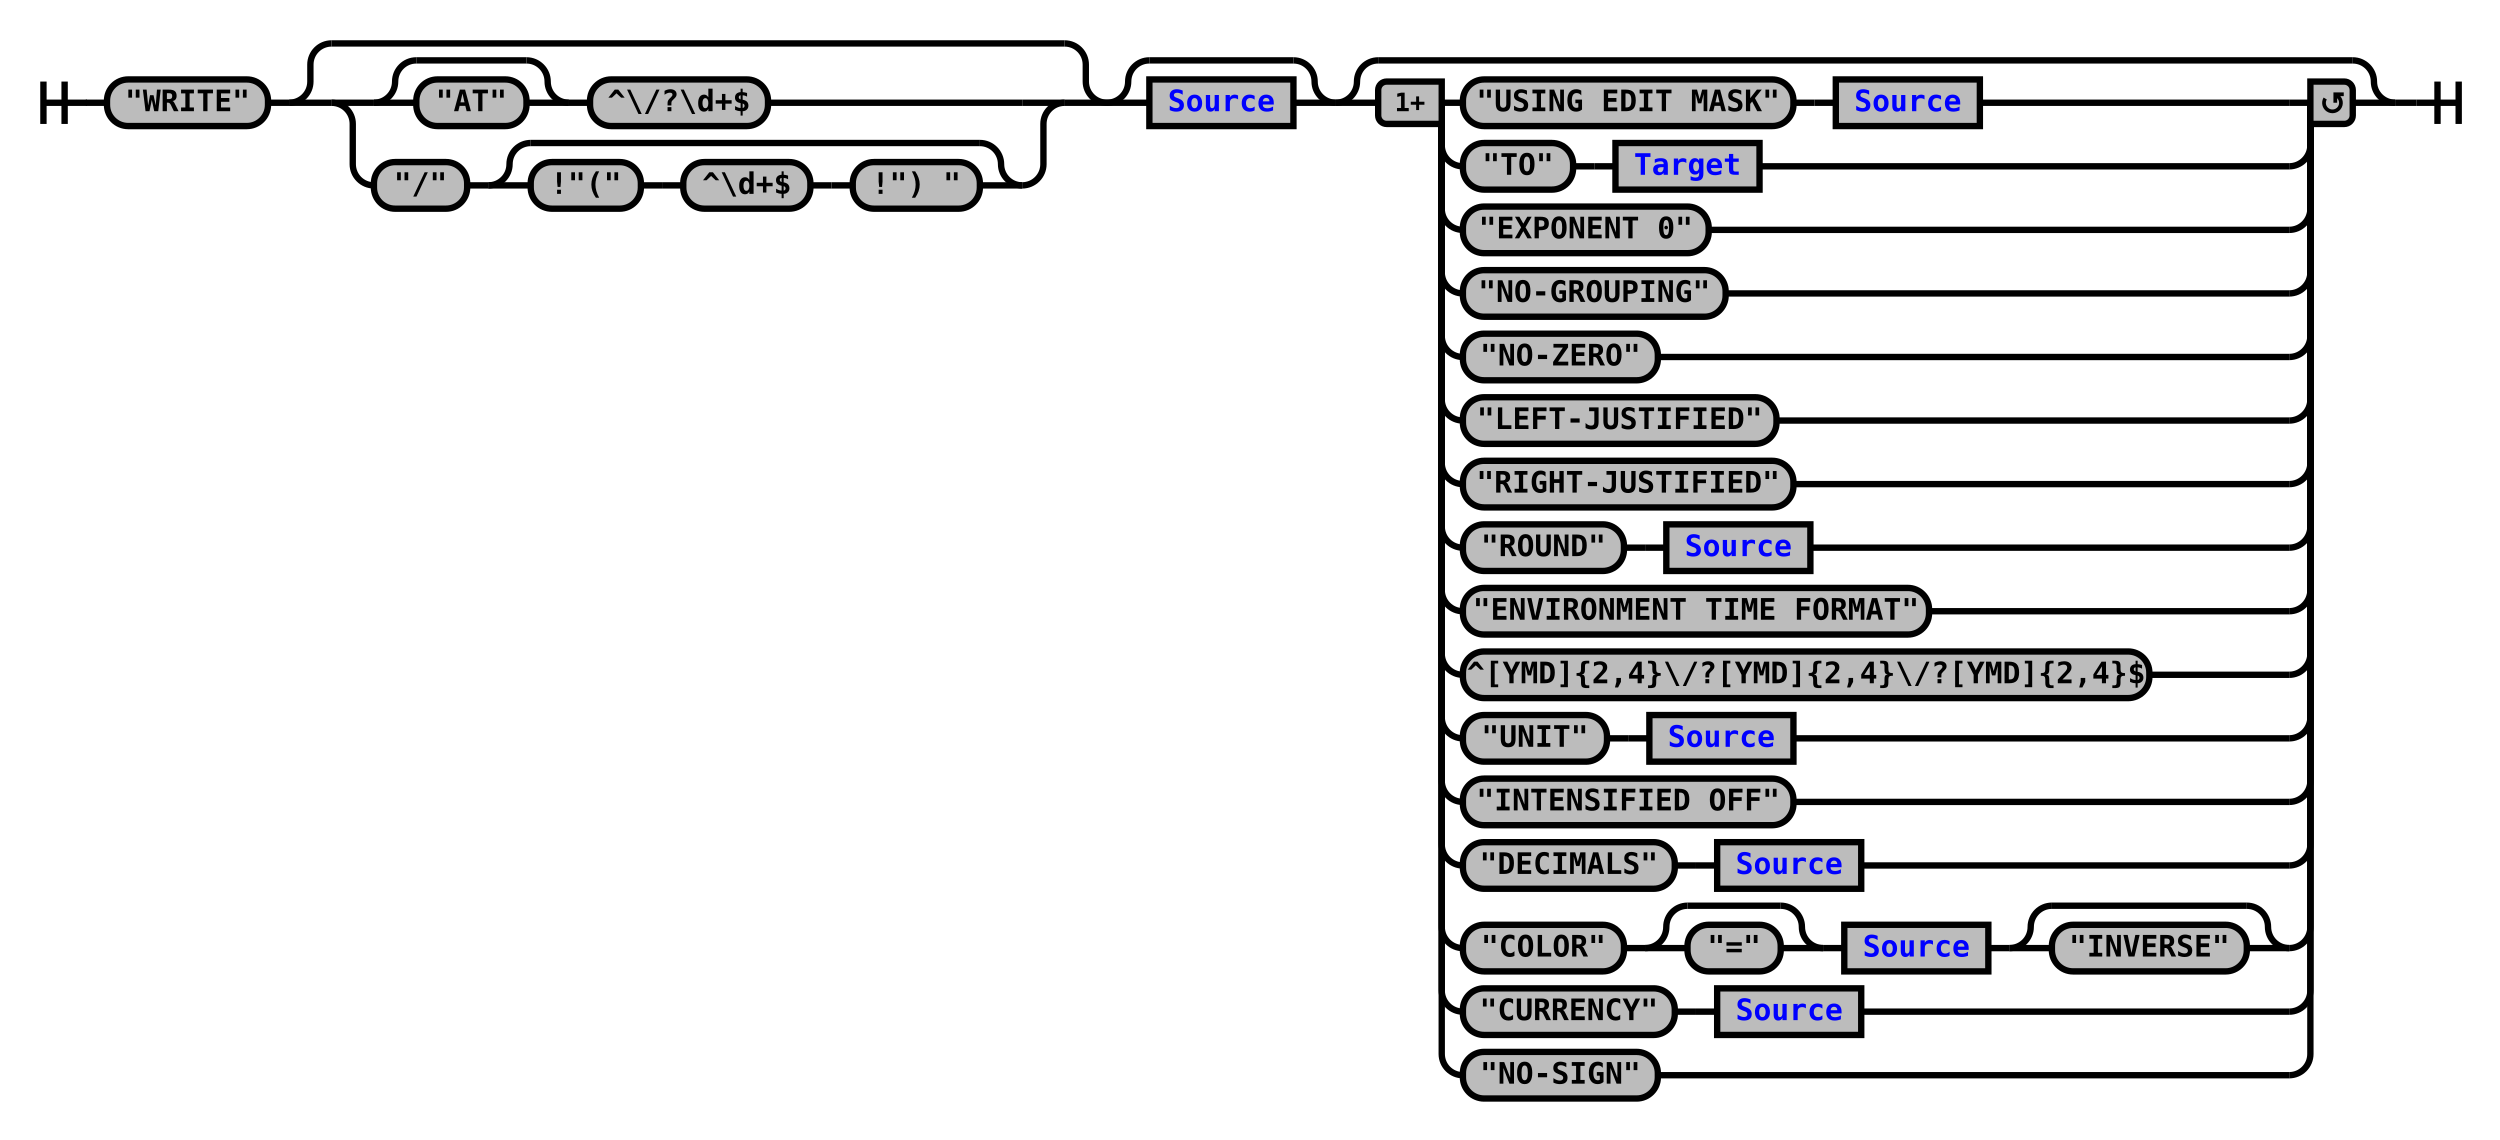
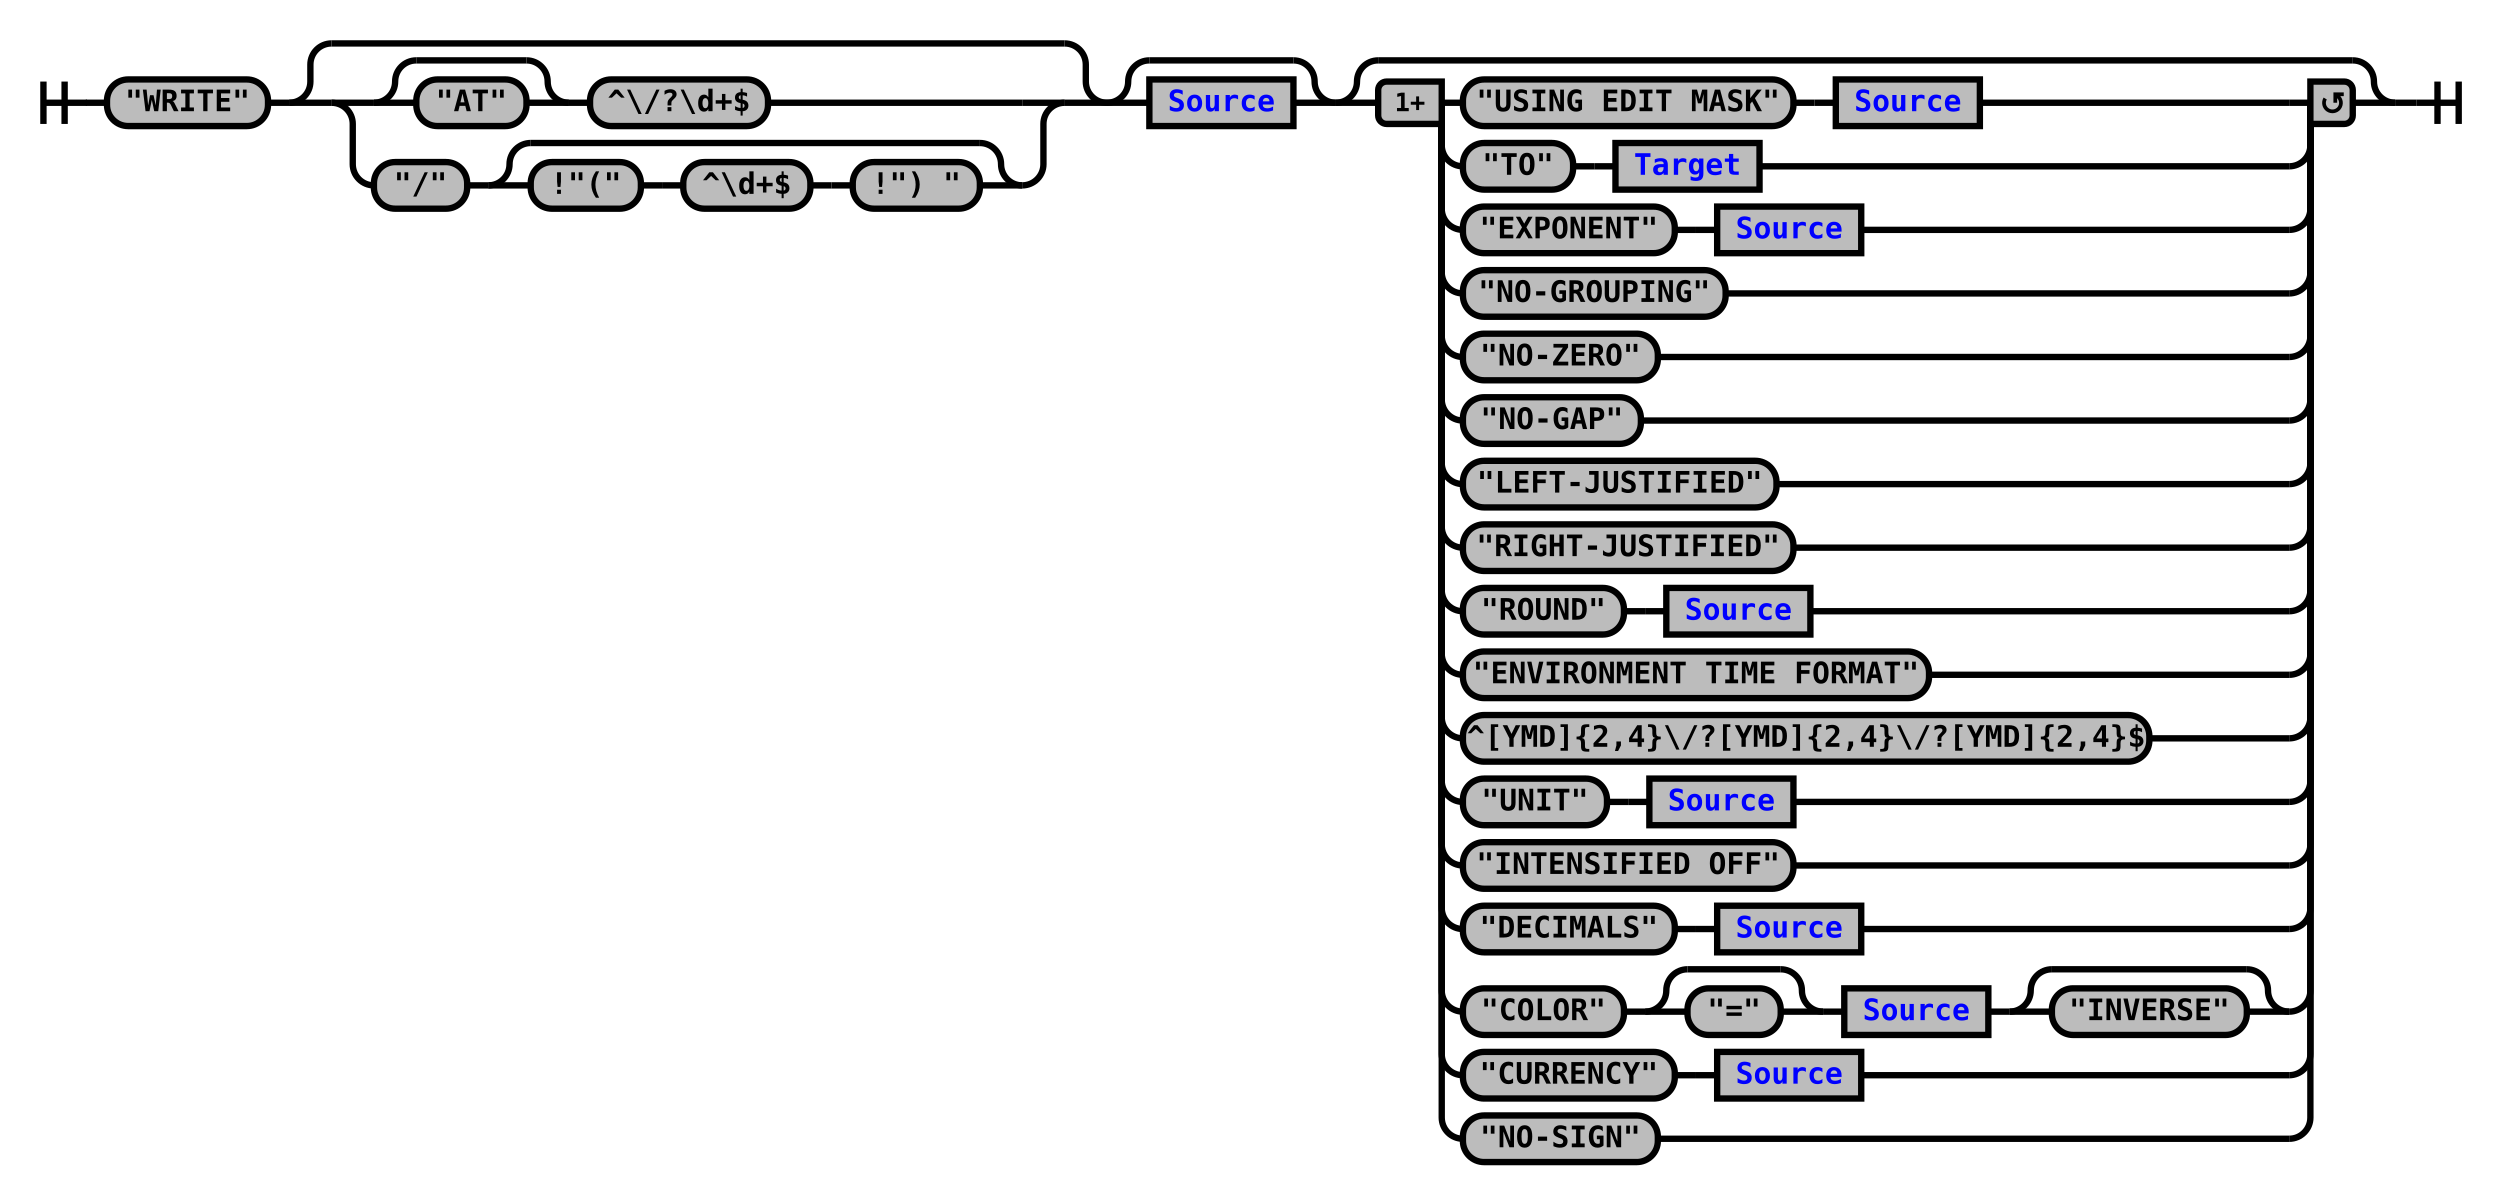
- <svg xmlns="http://www.w3.org/2000/svg" xmlns:xlink="http://www.w3.org/1999/xlink" class="railroad-diagram" width="1180" height="538" viewBox="0 0 1180 538">
+ <svg xmlns="http://www.w3.org/2000/svg" xmlns:xlink="http://www.w3.org/1999/xlink" class="railroad-diagram" width="1180" height="568" viewBox="0 0 1180 568">
  <defs>
    <style type="text/css">
path {
stroke-width: 3;
stroke: black;
fill: rgba(0,0,0,0);
}
text {
font: bold 14px monospace;
text-anchor: middle;
}
text.diagram-text {
font-size: 12px;
}
a {
fill: blue;
}
text.diagram-arrow {
font-size: 16px;
}
text.label {
text-anchor: start;
}
text.comment {
font: italic 12px monospace;
}
rect {
stroke-width: 3;
stroke: black;
fill: #BCBCBC;
}
path.diagram-text {
stroke-width: 3;
stroke: black;
fill: #BCBCBC;
cursor: help;
}
</style>
  </defs>
  <g transform="translate(.5 .5)">
    <path d="M 20 38 v 20 m 10 -20 v 20 m -10 -10 h 20.5" />
    <path d="M40 48h10" />
    <g>
      <path d="M50 48h0" />
      <path d="M1130 48h0" />
      <g class="terminal">
        <path d="M50 48h0" />
        <path d="M126 48h0" />
        <rect x="50" y="37" width="76" height="22" rx="10" ry="10" />
        <text x="88" y="52">"WRITE"</text>
      </g>
      <path d="M126 48h10" />
      <g>
        <path d="M136 48h0" />
        <path d="M522 48h0" />
        <path d="M136 48a10 10 0 0 0 10 -10v-8a10 10 0 0 1 10 -10" />
        <g>
          <path d="M156 20h346" />
        </g>
        <path d="M502 20a10 10 0 0 1 10 10v8a10 10 0 0 0 10 10" />
        <path d="M136 48h20" />
        <g>
          <path d="M156 48h0" />
          <path d="M502 48h0" />
          <path d="M156 48h20" />
          <g>
            <path d="M176 48h0" />
            <path d="M362 48h120" />
            <g>
              <path d="M176 48h0" />
              <path d="M268 48h0" />
              <path d="M176 48a10 10 0 0 0 10 -10v0a10 10 0 0 1 10 -10" />
              <g>
                <path d="M196 28h52" />
              </g>
              <path d="M248 28a10 10 0 0 1 10 10v0a10 10 0 0 0 10 10" />
              <path d="M176 48h20" />
              <g class="terminal">
                <path d="M196 48h0" />
                <path d="M248 48h0" />
                <rect x="196" y="37" width="52" height="22" rx="10" ry="10" />
                <text x="222" y="52">"AT"</text>
              </g>
              <path d="M248 48h20" />
            </g>
            <path d="M268 48h10" />
            <g class="terminal">
              <path d="M278 48h0" />
              <path d="M362 48h0" />
              <rect x="278" y="37" width="84" height="22" rx="10" ry="10" />
              <text x="320" y="52">^\/?\d+$</text>
            </g>
          </g>
          <path d="M482 48h20" />
          <path d="M156 48a10 10 0 0 1 10 10v19a10 10 0 0 0 10 10" />
          <g>
            <path d="M176 87h0" />
            <path d="M482 87h0" />
            <g class="terminal">
              <path d="M176 87h0" />
              <path d="M220 87h0" />
              <rect x="176" y="76" width="44" height="22" rx="10" ry="10" />
              <text x="198" y="91">"/"</text>
            </g>
            <path d="M220 87h10" />
            <g>
              <path d="M230 87h0" />
              <path d="M482 87h0" />
              <path d="M230 87a10 10 0 0 0 10 -10v0a10 10 0 0 1 10 -10" />
              <g>
                <path d="M250 67h212" />
              </g>
              <path d="M462 67a10 10 0 0 1 10 10v0a10 10 0 0 0 10 10" />
              <path d="M230 87h20" />
              <g>
                <path d="M250 87h0" />
                <path d="M462 87h0" />
                <g class="terminal">
                  <path d="M250 87h0" />
                  <path d="M302 87h0" />
                  <rect x="250" y="76" width="52" height="22" rx="10" ry="10" />
                  <text x="276" y="91">!"("</text>
                </g>
                <path d="M302 87h10" />
                <path d="M312 87h10" />
                <g class="terminal">
                  <path d="M322 87h0" />
                  <path d="M382 87h0" />
                  <rect x="322" y="76" width="60" height="22" rx="10" ry="10" />
                  <text x="352" y="91">^\d+$</text>
                </g>
                <path d="M382 87h10" />
                <path d="M392 87h10" />
                <g class="terminal">
                  <path d="M402 87h0" />
                  <path d="M462 87h0" />
                  <rect x="402" y="76" width="60" height="22" rx="10" ry="10" />
                  <text x="432" y="91">!") "</text>
                </g>
              </g>
              <path d="M462 87h20" />
            </g>
          </g>
          <path d="M482 87a10 10 0 0 0 10 -10v-19a10 10 0 0 1 10 -10" />
        </g>
        <path d="M502 48h20" />
      </g>
      <g>
        <path d="M522 48h0" />
        <path d="M630 48h0" />
        <path d="M522 48a10 10 0 0 0 10 -10v0a10 10 0 0 1 10 -10" />
        <g>
          <path d="M542 28h68" />
        </g>
        <path d="M610 28a10 10 0 0 1 10 10v0a10 10 0 0 0 10 10" />
        <path d="M522 48h20" />
        <g class="non-terminal">
          <path d="M542 48h0" />
          <path d="M610 48h0" />
          <rect x="542" y="37" width="68" height="22" />
          <a xlink:href="reuse_source.svg">
            <text x="576" y="52">Source</text>
          </a>
        </g>
        <path d="M610 48h20" />
      </g>
      <g>
        <path d="M630 48h0" />
        <path d="M1130 48h0" />
        <path d="M630 48a10 10 0 0 0 10 -10v0a10 10 0 0 1 10 -10" />
        <g>
          <path d="M650 28h460" />
        </g>
        <path d="M1110 28a10 10 0 0 1 10 10v0a10 10 0 0 0 10 10" />
        <path d="M630 48h20" />
        <g>
          <path d="M650 48h0" />
          <path d="M1110 48h0" />
          <path d="M680 48h10" />
          <g>
            <path d="M690 48h0" />
            <path d="M934 48h146" />
            <g class="terminal">
              <path d="M690 48h0" />
              <path d="M846 48h0" />
              <rect x="690" y="37" width="156" height="22" rx="10" ry="10" />
              <text x="768" y="52">"USING EDIT MASK"</text>
            </g>
            <path d="M846 48h10" />
            <path d="M856 48h10" />
            <g class="non-terminal">
              <path d="M866 48h0" />
              <path d="M934 48h0" />
              <rect x="866" y="37" width="68" height="22" />
              <a xlink:href="reuse_source.svg">
                <text x="900" y="52">Source</text>
              </a>
            </g>
          </g>
          <path d="M1080 48h10" />
          <path d="M680 48v20a10 10 0 0 0 10 10" />
          <g>
            <path d="M690 78h0" />
            <path d="M830 78h250" />
            <g class="terminal">
              <path d="M690 78h0" />
              <path d="M742 78h0" />
              <rect x="690" y="67" width="52" height="22" rx="10" ry="10" />
              <text x="716" y="82">"TO"</text>
            </g>
            <path d="M742 78h10" />
            <path d="M752 78h10" />
            <g class="non-terminal">
              <path d="M762 78h0" />
              <path d="M830 78h0" />
              <rect x="762" y="67" width="68" height="22" />
              <a xlink:href="reuse_target.svg">
                <text x="796" y="82">Target</text>
              </a>
            </g>
          </g>
          <path d="M1080 78a10 10 0 0 0 10 -10v-20" />
          <path d="M680 48v50a10 10 0 0 0 10 10" />
-           <g class="terminal">
+           <g>
            <path d="M690 108h0" />
-             <path d="M806 108h274" />
-             <rect x="690" y="97" width="116" height="22" rx="10" ry="10" />
-             <text x="748" y="112">"EXPONENT 0"</text>
+             <path d="M878 108h202" />
+             <g class="terminal">
+               <path d="M690 108h0" />
+               <path d="M790 108h0" />
+               <rect x="690" y="97" width="100" height="22" rx="10" ry="10" />
+               <text x="740" y="112">"EXPONENT"</text>
+             </g>
+             <path d="M790 108h10" />
+             <path d="M800 108h10" />
+             <g class="non-terminal">
+               <path d="M810 108h0" />
+               <path d="M878 108h0" />
+               <rect x="810" y="97" width="68" height="22" />
+               <a xlink:href="reuse_source.svg">
+                 <text x="844" y="112">Source</text>
+               </a>
+             </g>
          </g>
          <path d="M1080 108a10 10 0 0 0 10 -10v-50" />
          <path d="M680 48v80a10 10 0 0 0 10 10" />
          <g class="terminal">
            <path d="M690 138h0" />
            <path d="M814 138h266" />
            <rect x="690" y="127" width="124" height="22" rx="10" ry="10" />
            <text x="752" y="142">"NO-GROUPING"</text>
          </g>
          <path d="M1080 138a10 10 0 0 0 10 -10v-80" />
          <path d="M680 48v110a10 10 0 0 0 10 10" />
          <g class="terminal">
            <path d="M690 168h0" />
            <path d="M782 168h298" />
            <rect x="690" y="157" width="92" height="22" rx="10" ry="10" />
            <text x="736" y="172">"NO-ZERO"</text>
          </g>
          <path d="M1080 168a10 10 0 0 0 10 -10v-110" />
          <path d="M680 48v140a10 10 0 0 0 10 10" />
          <g class="terminal">
            <path d="M690 198h0" />
-             <path d="M838 198h242" />
-             <rect x="690" y="187" width="148" height="22" rx="10" ry="10" />
-             <text x="764" y="202">"LEFT-JUSTIFIED"</text>
+             <path d="M774 198h306" />
+             <rect x="690" y="187" width="84" height="22" rx="10" ry="10" />
+             <text x="732" y="202">"NO-GAP"</text>
          </g>
          <path d="M1080 198a10 10 0 0 0 10 -10v-140" />
          <path d="M680 48v170a10 10 0 0 0 10 10" />
          <g class="terminal">
            <path d="M690 228h0" />
-             <path d="M846 228h234" />
-             <rect x="690" y="217" width="156" height="22" rx="10" ry="10" />
-             <text x="768" y="232">"RIGHT-JUSTIFIED"</text>
+             <path d="M838 228h242" />
+             <rect x="690" y="217" width="148" height="22" rx="10" ry="10" />
+             <text x="764" y="232">"LEFT-JUSTIFIED"</text>
          </g>
          <path d="M1080 228a10 10 0 0 0 10 -10v-170" />
          <path d="M680 48v200a10 10 0 0 0 10 10" />
-           <g>
+           <g class="terminal">
            <path d="M690 258h0" />
-             <path d="M854 258h226" />
-             <g class="terminal">
-               <path d="M690 258h0" />
-               <path d="M766 258h0" />
-               <rect x="690" y="247" width="76" height="22" rx="10" ry="10" />
-               <text x="728" y="262">"ROUND"</text>
-             </g>
-             <path d="M766 258h10" />
-             <path d="M776 258h10" />
-             <g class="non-terminal">
-               <path d="M786 258h0" />
-               <path d="M854 258h0" />
-               <rect x="786" y="247" width="68" height="22" />
-               <a xlink:href="reuse_source.svg">
-                 <text x="820" y="262">Source</text>
-               </a>
-             </g>
+             <path d="M846 258h234" />
+             <rect x="690" y="247" width="156" height="22" rx="10" ry="10" />
+             <text x="768" y="262">"RIGHT-JUSTIFIED"</text>
          </g>
          <path d="M1080 258a10 10 0 0 0 10 -10v-200" />
          <path d="M680 48v230a10 10 0 0 0 10 10" />
-           <g class="terminal">
+           <g>
            <path d="M690 288h0" />
-             <path d="M910 288h170" />
-             <rect x="690" y="277" width="220" height="22" rx="10" ry="10" />
-             <text x="800" y="292">"ENVIRONMENT TIME FORMAT"</text>
+             <path d="M854 288h226" />
+             <g class="terminal">
+               <path d="M690 288h0" />
+               <path d="M766 288h0" />
+               <rect x="690" y="277" width="76" height="22" rx="10" ry="10" />
+               <text x="728" y="292">"ROUND"</text>
+             </g>
+             <path d="M766 288h10" />
+             <path d="M776 288h10" />
+             <g class="non-terminal">
+               <path d="M786 288h0" />
+               <path d="M854 288h0" />
+               <rect x="786" y="277" width="68" height="22" />
+               <a xlink:href="reuse_source.svg">
+                 <text x="820" y="292">Source</text>
+               </a>
+             </g>
          </g>
          <path d="M1080 288a10 10 0 0 0 10 -10v-230" />
          <path d="M680 48v260a10 10 0 0 0 10 10" />
          <g class="terminal">
            <path d="M690 318h0" />
-             <path d="M1014 318h66" />
-             <rect x="690" y="307" width="324" height="22" rx="10" ry="10" />
-             <text x="852" y="322">^[YMD]{2,4}\/?[YMD]{2,4}\/?[YMD]{2,4}$</text>
+             <path d="M910 318h170" />
+             <rect x="690" y="307" width="220" height="22" rx="10" ry="10" />
+             <text x="800" y="322">"ENVIRONMENT TIME FORMAT"</text>
          </g>
          <path d="M1080 318a10 10 0 0 0 10 -10v-260" />
          <path d="M680 48v290a10 10 0 0 0 10 10" />
-           <g>
+           <g class="terminal">
            <path d="M690 348h0" />
-             <path d="M846 348h234" />
-             <g class="terminal">
-               <path d="M690 348h0" />
-               <path d="M758 348h0" />
-               <rect x="690" y="337" width="68" height="22" rx="10" ry="10" />
-               <text x="724" y="352">"UNIT"</text>
-             </g>
-             <path d="M758 348h10" />
-             <path d="M768 348h10" />
-             <g class="non-terminal">
-               <path d="M778 348h0" />
-               <path d="M846 348h0" />
-               <rect x="778" y="337" width="68" height="22" />
-               <a xlink:href="reuse_source.svg">
-                 <text x="812" y="352">Source</text>
-               </a>
-             </g>
+             <path d="M1014 348h66" />
+             <rect x="690" y="337" width="324" height="22" rx="10" ry="10" />
+             <text x="852" y="352">^[YMD]{2,4}\/?[YMD]{2,4}\/?[YMD]{2,4}$</text>
          </g>
          <path d="M1080 348a10 10 0 0 0 10 -10v-290" />
          <path d="M680 48v320a10 10 0 0 0 10 10" />
-           <g class="terminal">
+           <g>
            <path d="M690 378h0" />
            <path d="M846 378h234" />
-             <rect x="690" y="367" width="156" height="22" rx="10" ry="10" />
-             <text x="768" y="382">"INTENSIFIED OFF"</text>
+             <g class="terminal">
+               <path d="M690 378h0" />
+               <path d="M758 378h0" />
+               <rect x="690" y="367" width="68" height="22" rx="10" ry="10" />
+               <text x="724" y="382">"UNIT"</text>
+             </g>
+             <path d="M758 378h10" />
+             <path d="M768 378h10" />
+             <g class="non-terminal">
+               <path d="M778 378h0" />
+               <path d="M846 378h0" />
+               <rect x="778" y="367" width="68" height="22" />
+               <a xlink:href="reuse_source.svg">
+                 <text x="812" y="382">Source</text>
+               </a>
+             </g>
          </g>
          <path d="M1080 378a10 10 0 0 0 10 -10v-320" />
          <path d="M680 48v350a10 10 0 0 0 10 10" />
-           <g>
+           <g class="terminal">
            <path d="M690 408h0" />
-             <path d="M878 408h202" />
-             <g class="terminal">
-               <path d="M690 408h0" />
-               <path d="M790 408h0" />
-               <rect x="690" y="397" width="100" height="22" rx="10" ry="10" />
-               <text x="740" y="412">"DECIMALS"</text>
-             </g>
-             <path d="M790 408h10" />
-             <path d="M800 408h10" />
-             <g class="non-terminal">
-               <path d="M810 408h0" />
-               <path d="M878 408h0" />
-               <rect x="810" y="397" width="68" height="22" />
-               <a xlink:href="reuse_source.svg">
-                 <text x="844" y="412">Source</text>
-               </a>
-             </g>
+             <path d="M846 408h234" />
+             <rect x="690" y="397" width="156" height="22" rx="10" ry="10" />
+             <text x="768" y="412">"INTENSIFIED OFF"</text>
          </g>
          <path d="M1080 408a10 10 0 0 0 10 -10v-350" />
-           <path d="M680 48v389a10 10 0 0 0 10 10" />
-           <g>
-             <path d="M690 447h0" />
-             <path d="M1080 447h0" />
-             <g class="terminal">
-               <path d="M690 447h0" />
-               <path d="M766 447h0" />
-               <rect x="690" y="436" width="76" height="22" rx="10" ry="10" />
-               <text x="728" y="451">"COLOR"</text>
-             </g>
-             <path d="M766 447h10" />
+           <path d="M680 48v380a10 10 0 0 0 10 10" />
+           <g>
+             <path d="M690 438h0" />
+             <path d="M878 438h202" />
+             <g class="terminal">
+               <path d="M690 438h0" />
+               <path d="M790 438h0" />
+               <rect x="690" y="427" width="100" height="22" rx="10" ry="10" />
+               <text x="740" y="442">"DECIMALS"</text>
+             </g>
+             <path d="M790 438h10" />
+             <path d="M800 438h10" />
+             <g class="non-terminal">
+               <path d="M810 438h0" />
+               <path d="M878 438h0" />
+               <rect x="810" y="427" width="68" height="22" />
+               <a xlink:href="reuse_source.svg">
+                 <text x="844" y="442">Source</text>
+               </a>
+             </g>
+           </g>
+           <path d="M1080 438a10 10 0 0 0 10 -10v-380" />
+           <path d="M680 48v419a10 10 0 0 0 10 10" />
+           <g>
+             <path d="M690 477h0" />
+             <path d="M1080 477h0" />
+             <g class="terminal">
+               <path d="M690 477h0" />
+               <path d="M766 477h0" />
+               <rect x="690" y="466" width="76" height="22" rx="10" ry="10" />
+               <text x="728" y="481">"COLOR"</text>
+             </g>
+             <path d="M766 477h10" />
            <g>
-               <path d="M776 447h0" />
-               <path d="M860 447h0" />
-               <path d="M776 447a10 10 0 0 0 10 -10v0a10 10 0 0 1 10 -10" />
+               <path d="M776 477h0" />
+               <path d="M860 477h0" />
+               <path d="M776 477a10 10 0 0 0 10 -10v0a10 10 0 0 1 10 -10" />
              <g>
-                 <path d="M796 427h44" />
-               </g>
-               <path d="M840 427a10 10 0 0 1 10 10v0a10 10 0 0 0 10 10" />
-               <path d="M776 447h20" />
+                 <path d="M796 457h44" />
+               </g>
+               <path d="M840 457a10 10 0 0 1 10 10v0a10 10 0 0 0 10 10" />
+               <path d="M776 477h20" />
              <g class="terminal">
-                 <path d="M796 447h0" />
-                 <path d="M840 447h0" />
-                 <rect x="796" y="436" width="44" height="22" rx="10" ry="10" />
-                 <text x="818" y="451">"="</text>
-               </g>
-               <path d="M840 447h20" />
-             </g>
-             <path d="M860 447h10" />
-             <g class="non-terminal">
-               <path d="M870 447h0" />
-               <path d="M938 447h0" />
-               <rect x="870" y="436" width="68" height="22" />
-               <a xlink:href="reuse_source.svg">
-                 <text x="904" y="451">Source</text>
-               </a>
-             </g>
-             <path d="M938 447h10" />
+                 <path d="M796 477h0" />
+                 <path d="M840 477h0" />
+                 <rect x="796" y="466" width="44" height="22" rx="10" ry="10" />
+                 <text x="818" y="481">"="</text>
+               </g>
+               <path d="M840 477h20" />
+             </g>
+             <path d="M860 477h10" />
+             <g class="non-terminal">
+               <path d="M870 477h0" />
+               <path d="M938 477h0" />
+               <rect x="870" y="466" width="68" height="22" />
+               <a xlink:href="reuse_source.svg">
+                 <text x="904" y="481">Source</text>
+               </a>
+             </g>
+             <path d="M938 477h10" />
            <g>
-               <path d="M948 447h0" />
-               <path d="M1080 447h0" />
-               <path d="M948 447a10 10 0 0 0 10 -10v0a10 10 0 0 1 10 -10" />
+               <path d="M948 477h0" />
+               <path d="M1080 477h0" />
+               <path d="M948 477a10 10 0 0 0 10 -10v0a10 10 0 0 1 10 -10" />
              <g>
-                 <path d="M968 427h92" />
-               </g>
-               <path d="M1060 427a10 10 0 0 1 10 10v0a10 10 0 0 0 10 10" />
-               <path d="M948 447h20" />
+                 <path d="M968 457h92" />
+               </g>
+               <path d="M1060 457a10 10 0 0 1 10 10v0a10 10 0 0 0 10 10" />
+               <path d="M948 477h20" />
              <g class="terminal">
-                 <path d="M968 447h0" />
-                 <path d="M1060 447h0" />
-                 <rect x="968" y="436" width="92" height="22" rx="10" ry="10" />
-                 <text x="1014" y="451">"INVERSE"</text>
-               </g>
-               <path d="M1060 447h20" />
-             </g>
-           </g>
-           <path d="M1080 447a10 10 0 0 0 10 -10v-389" />
-           <path d="M680 48v419a10 10 0 0 0 10 10" />
-           <g>
-             <path d="M690 477h0" />
-             <path d="M878 477h202" />
-             <g class="terminal">
-               <path d="M690 477h0" />
-               <path d="M790 477h0" />
-               <rect x="690" y="466" width="100" height="22" rx="10" ry="10" />
-               <text x="740" y="481">"CURRENCY"</text>
-             </g>
-             <path d="M790 477h10" />
-             <path d="M800 477h10" />
-             <g class="non-terminal">
-               <path d="M810 477h0" />
-               <path d="M878 477h0" />
-               <rect x="810" y="466" width="68" height="22" />
-               <a xlink:href="reuse_source.svg">
-                 <text x="844" y="481">Source</text>
-               </a>
+                 <path d="M968 477h0" />
+                 <path d="M1060 477h0" />
+                 <rect x="968" y="466" width="92" height="22" rx="10" ry="10" />
+                 <text x="1014" y="481">"INVERSE"</text>
+               </g>
+               <path d="M1060 477h20" />
            </g>
          </g>
          <path d="M1080 477a10 10 0 0 0 10 -10v-419" />
          <path d="M680 48v449a10 10 0 0 0 10 10" />
-           <g class="terminal">
+           <g>
            <path d="M690 507h0" />
-             <path d="M782 507h298" />
-             <rect x="690" y="496" width="92" height="22" rx="10" ry="10" />
-             <text x="736" y="511">"NO-SIGN"</text>
+             <path d="M878 507h202" />
+             <g class="terminal">
+               <path d="M690 507h0" />
+               <path d="M790 507h0" />
+               <rect x="690" y="496" width="100" height="22" rx="10" ry="10" />
+               <text x="740" y="511">"CURRENCY"</text>
+             </g>
+             <path d="M790 507h10" />
+             <path d="M800 507h10" />
+             <g class="non-terminal">
+               <path d="M810 507h0" />
+               <path d="M878 507h0" />
+               <rect x="810" y="496" width="68" height="22" />
+               <a xlink:href="reuse_source.svg">
+                 <text x="844" y="511">Source</text>
+               </a>
+             </g>
          </g>
          <path d="M1080 507a10 10 0 0 0 10 -10v-449" />
+           <path d="M680 48v479a10 10 0 0 0 10 10" />
+           <g class="terminal">
+             <path d="M690 537h0" />
+             <path d="M782 537h298" />
+             <rect x="690" y="526" width="92" height="22" rx="10" ry="10" />
+             <text x="736" y="541">"NO-SIGN"</text>
+           </g>
+           <path d="M1080 537a10 10 0 0 0 10 -10v-479" />
          <g class="diagram-text">
            <path d="M 680 38 h -26 a 4 4 0 0 0 -4 4 v 12 a 4 4 0 0 0 4 4 h 26 z" class="diagram-text" />
            <text x="665" y="52" class="diagram-text">1+</text>
            <path d="M 1090 38 h 16 a 4 4 0 0 1 4 4 v 12 a 4 4 0 0 1 -4 4 h -16 z" class="diagram-text" />
            <path d="M 1097 46 a 4 4 0 1 0 6 -1 m 2.75 -1 h -4 v 4 m 0 -3 h 2" style="stroke-width: 1.75" />
          </g>
        </g>
        <path d="M1110 48h20" />
      </g>
    </g>
    <path d="M1130 48h10" />
    <path d="M 1140 48 h 20 m -10 -10 v 20 m 10 -20 v 20" />
  </g>
</svg>
